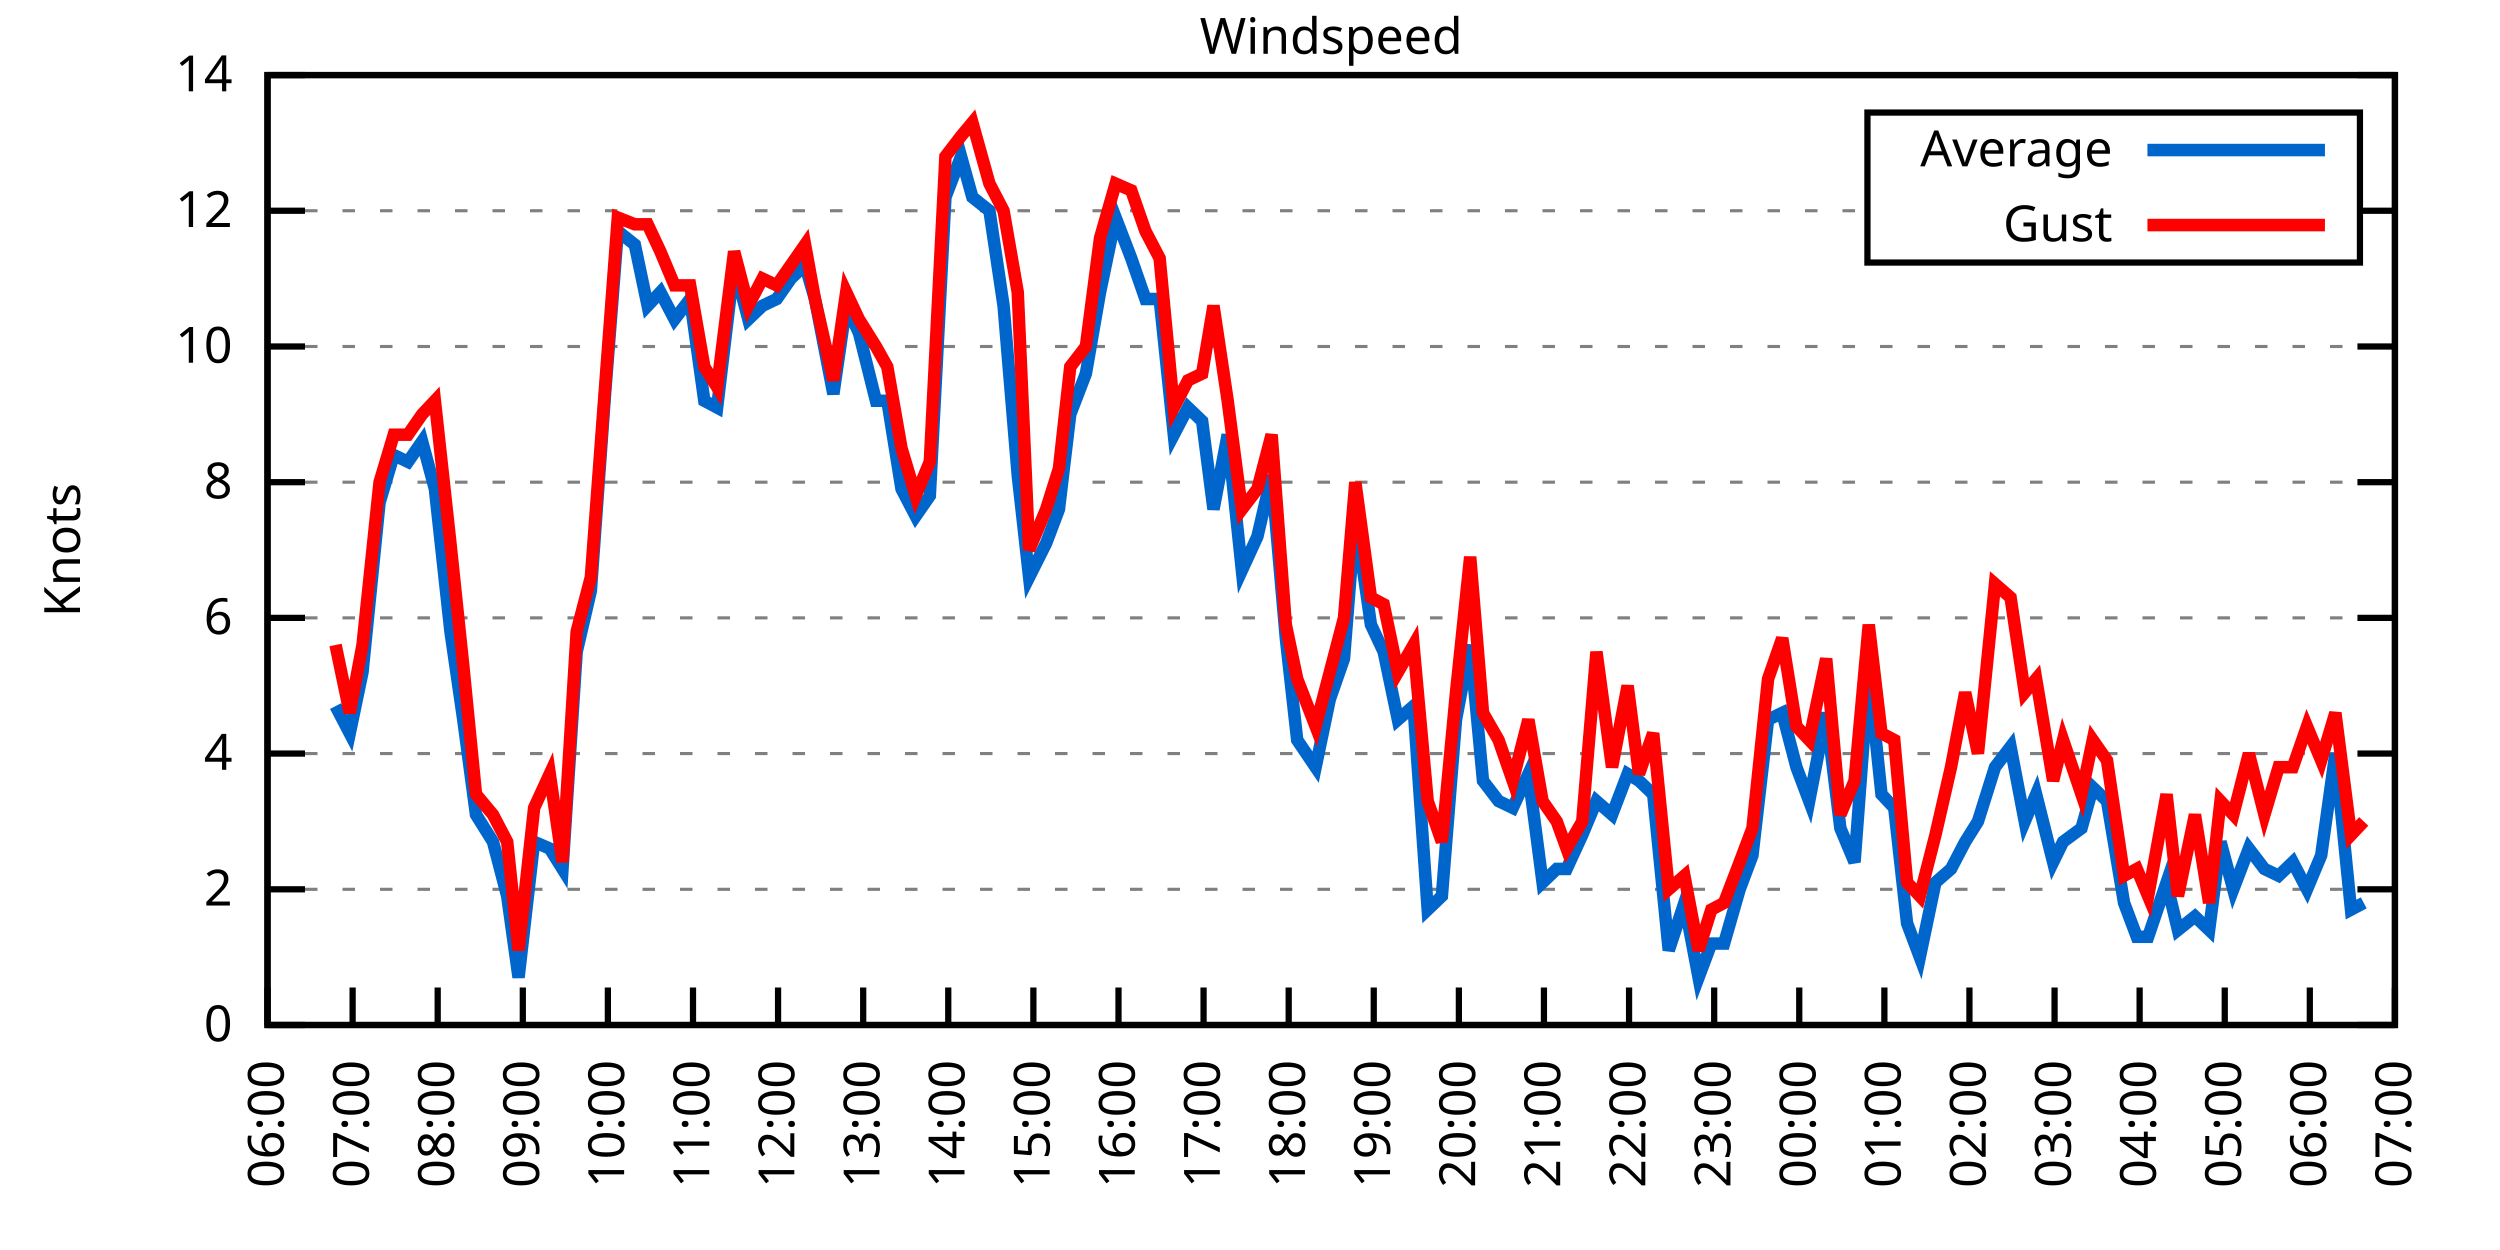
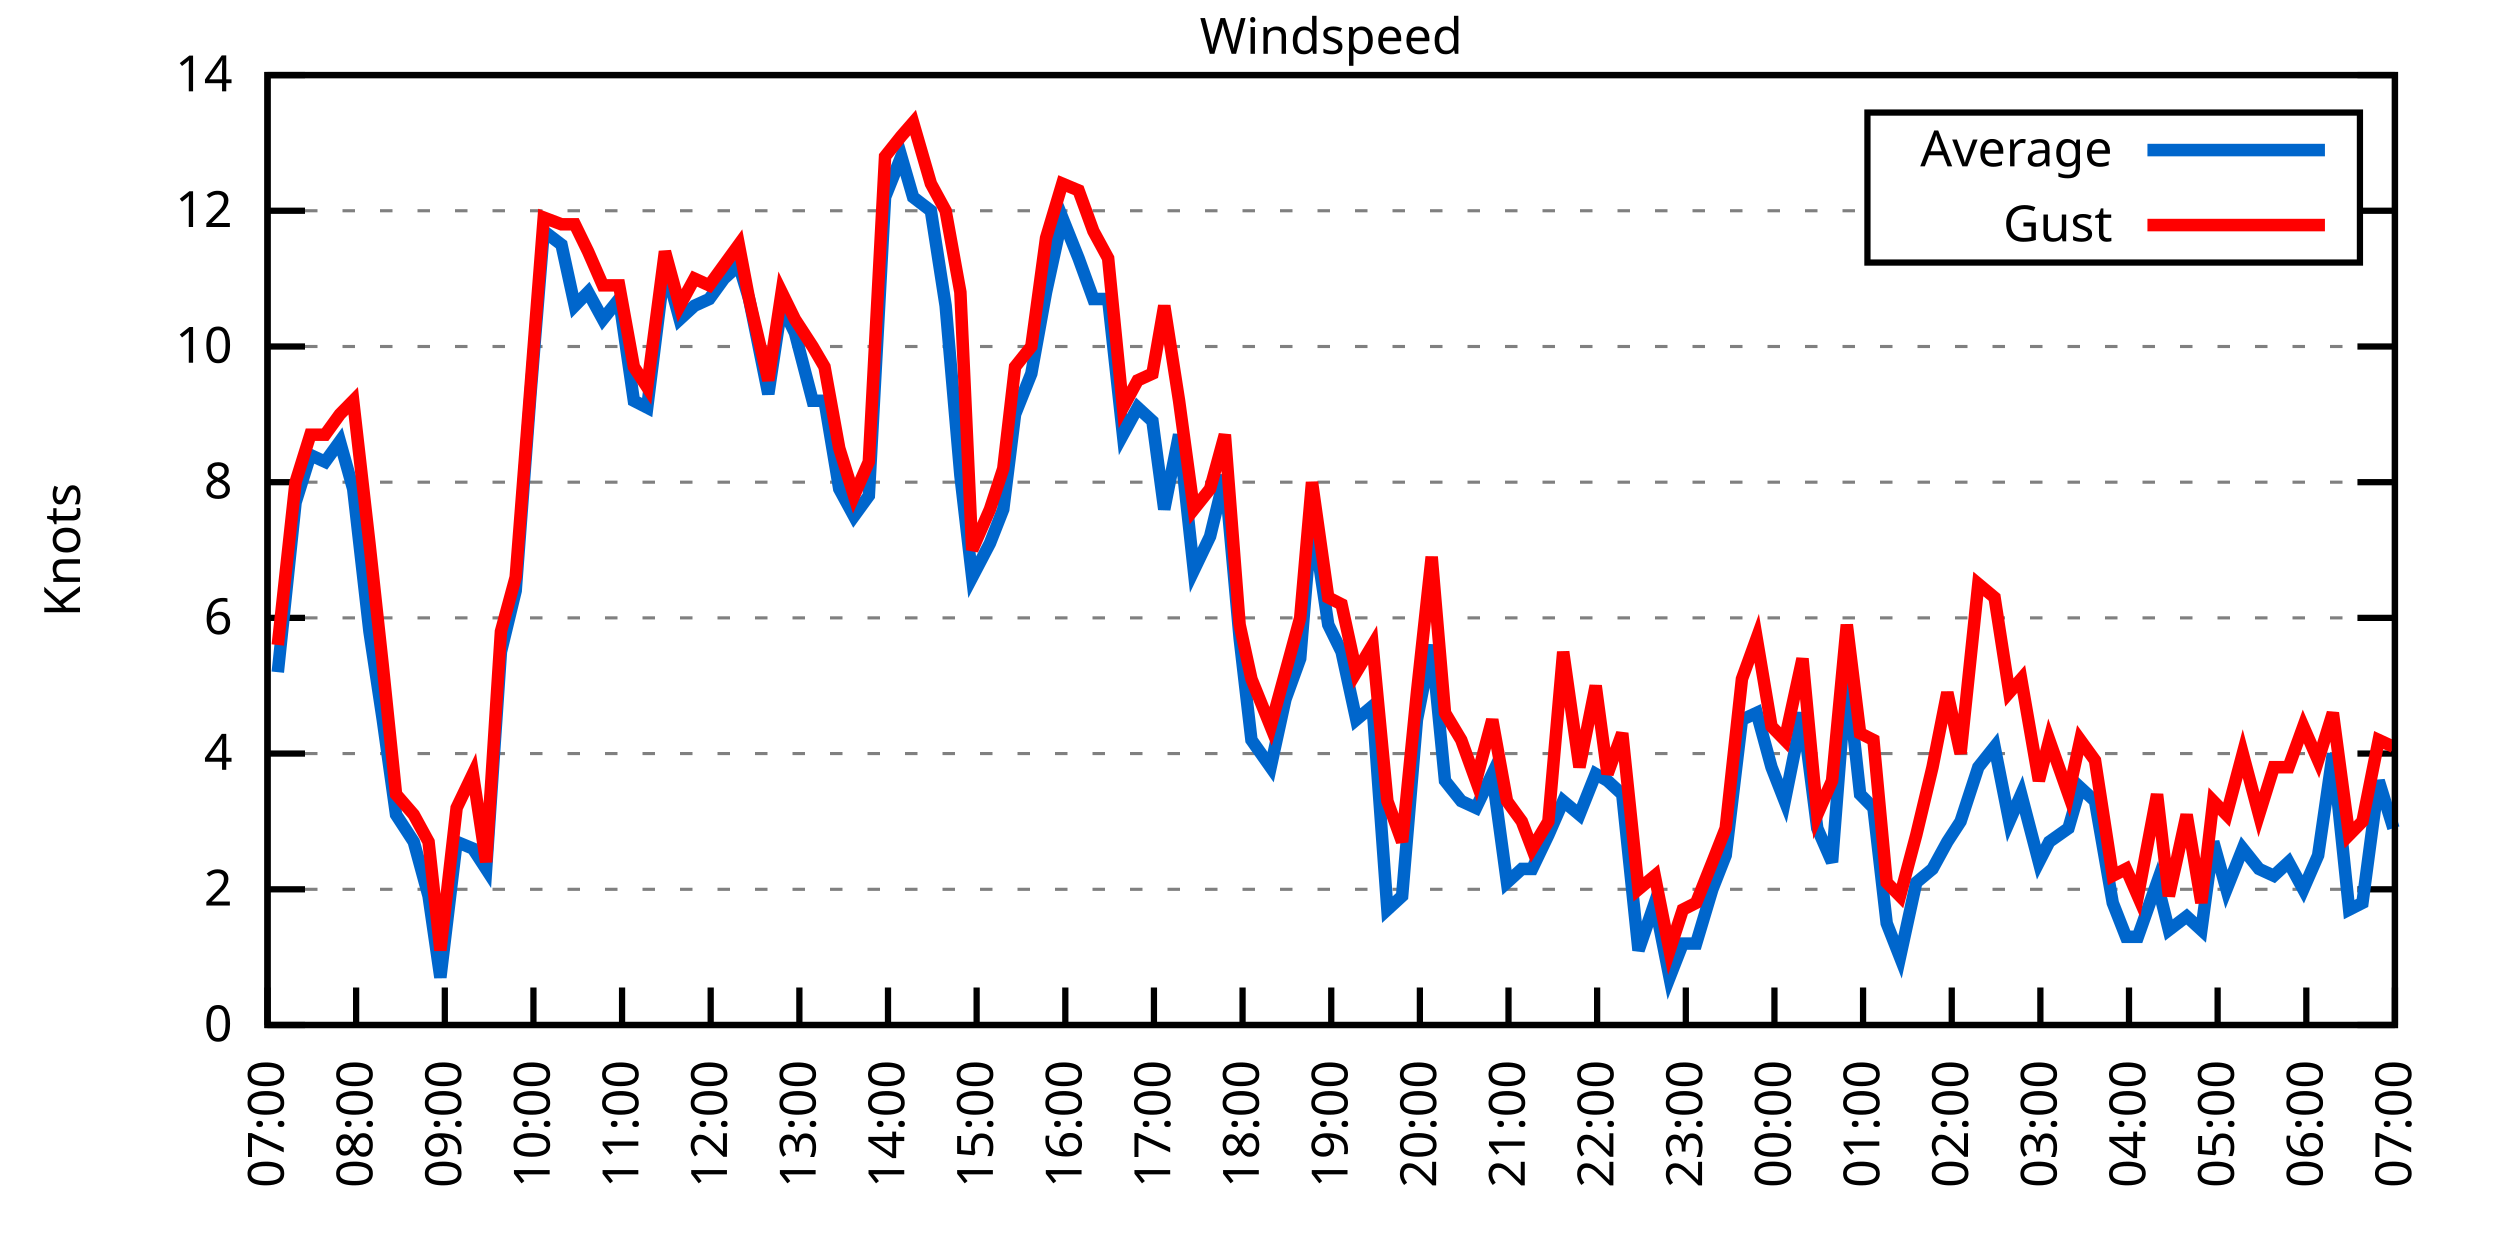
<svg xmlns="http://www.w3.org/2000/svg" xmlns:xlink="http://www.w3.org/1999/xlink" width="400" height="200" viewBox="0 0 400 200">
  <g id="gnuplot_canvas">
    <rect x="0" y="0" width="400" height="200" fill="none" />
    <defs>
      <circle id="gpDot" r="0.5" stroke-width="0.5" stroke="currentColor" />
      <path id="gpPt0" stroke-width="0.333" stroke="currentColor" d="M-1,0 h2 M0,-1 v2" />
      <path id="gpPt1" stroke-width="0.333" stroke="currentColor" d="M-1,-1 L1,1 M1,-1 L-1,1" />
      <path id="gpPt2" stroke-width="0.333" stroke="currentColor" d="M-1,0 L1,0 M0,-1 L0,1 M-1,-1 L1,1 M-1,1 L1,-1" />
      <rect id="gpPt3" stroke-width="0.333" stroke="currentColor" x="-1" y="-1" width="2" height="2" />
      <rect id="gpPt4" stroke-width="0.333" stroke="currentColor" fill="currentColor" x="-1" y="-1" width="2" height="2" />
      <circle id="gpPt5" stroke-width="0.333" stroke="currentColor" cx="0" cy="0" r="1" />
      <use xlink:href="#gpPt5" id="gpPt6" fill="currentColor" stroke="none" />
      <path id="gpPt7" stroke-width="0.333" stroke="currentColor" d="M0,-1.33 L-1.33,0.67 L1.33,0.67 z" />
      <use xlink:href="#gpPt7" id="gpPt8" fill="currentColor" stroke="none" />
      <use xlink:href="#gpPt7" id="gpPt9" stroke="currentColor" transform="rotate(180)" />
      <use xlink:href="#gpPt9" id="gpPt10" fill="currentColor" stroke="none" />
      <use xlink:href="#gpPt3" id="gpPt11" stroke="currentColor" transform="rotate(45)" />
      <use xlink:href="#gpPt11" id="gpPt12" fill="currentColor" stroke="none" />
      <path id="gpPt13" stroke-width="0.333" stroke="currentColor" d="M0,1.330 L1.265,0.411 L0.782,-1.067 L-0.782,-1.076 L-1.265,0.411 z" />
      <use xlink:href="#gpPt13" id="gpPt14" fill="currentColor" stroke="none" />
      <filter id="textbox" filterUnits="objectBoundingBox" x="0" y="0" height="1" width="1">
        <feFlood flood-color="white" flood-opacity="1" result="bgnd" />
        <feComposite in="SourceGraphic" in2="bgnd" operator="atop" />
      </filter>
      <filter id="greybox" filterUnits="objectBoundingBox" x="0" y="0" height="1" width="1">
        <feFlood flood-color="lightgrey" flood-opacity="1" result="grey" />
        <feComposite in="SourceGraphic" in2="grey" operator="atop" />
      </filter>
    </defs>
    <g fill="none" color="white" stroke="currentColor" stroke-width="1.00" stroke-linecap="butt" stroke-linejoin="miter">
</g>
    <g fill="none" color="black" stroke="currentColor" stroke-width="1.00" stroke-linecap="butt" stroke-linejoin="miter">
      <g stroke="none" shape-rendering="crispEdges">
        <polygon fill="rgb(255, 255, 255)" points="42.80,164.00 383.18,164.00 383.18,12.02 42.80,12.02 " />
      </g>
    </g>
    <g fill="none" color="black" stroke="currentColor" stroke-width="1.00" stroke-linecap="butt" stroke-linejoin="miter">
</g>
    <g fill="none" color="black" stroke="black" stroke-width="0.50" stroke-linecap="butt" stroke-linejoin="miter">
</g>
    <g fill="none" color="gray" stroke="currentColor" stroke-width="0.50" stroke-linecap="butt" stroke-linejoin="miter">
      <path stroke="gray" stroke-dasharray="2,4" class="gridline" d="M42.80,164.00 L383.19,164.00  " />
    </g>
    <g fill="none" color="gray" stroke="gray" stroke-width="1.00" stroke-linecap="butt" stroke-linejoin="miter">
</g>
    <g fill="none" color="black" stroke="currentColor" stroke-width="1.00" stroke-linecap="butt" stroke-linejoin="miter">
      <path stroke="black" d="M42.80,164.00 L48.80,164.00 M383.19,164.00 L377.19,164.00  " />
      <g transform="translate(37.20,166.60)" stroke="none" fill="black" font-family="Sans" font-size="8.00" text-anchor="end">
        <text>
          <tspan font-family="Sans"> 0</tspan>
        </text>
      </g>
    </g>
    <g fill="none" color="black" stroke="currentColor" stroke-width="1.00" stroke-linecap="butt" stroke-linejoin="miter">
</g>
    <g fill="none" color="black" stroke="black" stroke-width="0.50" stroke-linecap="butt" stroke-linejoin="miter">
</g>
    <g fill="none" color="gray" stroke="currentColor" stroke-width="0.50" stroke-linecap="butt" stroke-linejoin="miter">
      <path stroke="gray" stroke-dasharray="2,4" class="gridline" d="M42.80,142.29 L383.19,142.29  " />
    </g>
    <g fill="none" color="gray" stroke="gray" stroke-width="1.00" stroke-linecap="butt" stroke-linejoin="miter">
</g>
    <g fill="none" color="black" stroke="currentColor" stroke-width="1.00" stroke-linecap="butt" stroke-linejoin="miter">
      <path stroke="black" d="M42.80,142.29 L48.80,142.29 M383.19,142.29 L377.19,142.29  " />
      <g transform="translate(37.20,144.89)" stroke="none" fill="black" font-family="Sans" font-size="8.00" text-anchor="end">
        <text>
          <tspan font-family="Sans"> 2</tspan>
        </text>
      </g>
    </g>
    <g fill="none" color="black" stroke="currentColor" stroke-width="1.00" stroke-linecap="butt" stroke-linejoin="miter">
</g>
    <g fill="none" color="black" stroke="black" stroke-width="0.50" stroke-linecap="butt" stroke-linejoin="miter">
</g>
    <g fill="none" color="gray" stroke="currentColor" stroke-width="0.50" stroke-linecap="butt" stroke-linejoin="miter">
      <path stroke="gray" stroke-dasharray="2,4" class="gridline" d="M42.80,120.57 L383.19,120.57  " />
    </g>
    <g fill="none" color="gray" stroke="gray" stroke-width="1.00" stroke-linecap="butt" stroke-linejoin="miter">
</g>
    <g fill="none" color="black" stroke="currentColor" stroke-width="1.00" stroke-linecap="butt" stroke-linejoin="miter">
      <path stroke="black" d="M42.80,120.57 L48.80,120.57 M383.19,120.57 L377.19,120.57  " />
      <g transform="translate(37.20,123.17)" stroke="none" fill="black" font-family="Sans" font-size="8.00" text-anchor="end">
        <text>
          <tspan font-family="Sans"> 4</tspan>
        </text>
      </g>
    </g>
    <g fill="none" color="black" stroke="currentColor" stroke-width="1.00" stroke-linecap="butt" stroke-linejoin="miter">
</g>
    <g fill="none" color="black" stroke="black" stroke-width="0.50" stroke-linecap="butt" stroke-linejoin="miter">
</g>
    <g fill="none" color="gray" stroke="currentColor" stroke-width="0.50" stroke-linecap="butt" stroke-linejoin="miter">
      <path stroke="gray" stroke-dasharray="2,4" class="gridline" d="M42.80,98.86 L383.19,98.86  " />
    </g>
    <g fill="none" color="gray" stroke="gray" stroke-width="1.00" stroke-linecap="butt" stroke-linejoin="miter">
</g>
    <g fill="none" color="black" stroke="currentColor" stroke-width="1.00" stroke-linecap="butt" stroke-linejoin="miter">
      <path stroke="black" d="M42.80,98.86 L48.80,98.86 M383.19,98.86 L377.19,98.86  " />
      <g transform="translate(37.20,101.46)" stroke="none" fill="black" font-family="Sans" font-size="8.00" text-anchor="end">
        <text>
          <tspan font-family="Sans"> 6</tspan>
        </text>
      </g>
    </g>
    <g fill="none" color="black" stroke="currentColor" stroke-width="1.00" stroke-linecap="butt" stroke-linejoin="miter">
</g>
    <g fill="none" color="black" stroke="black" stroke-width="0.50" stroke-linecap="butt" stroke-linejoin="miter">
</g>
    <g fill="none" color="gray" stroke="currentColor" stroke-width="0.50" stroke-linecap="butt" stroke-linejoin="miter">
      <path stroke="gray" stroke-dasharray="2,4" class="gridline" d="M42.80,77.15 L383.19,77.15  " />
    </g>
    <g fill="none" color="gray" stroke="gray" stroke-width="1.00" stroke-linecap="butt" stroke-linejoin="miter">
</g>
    <g fill="none" color="black" stroke="currentColor" stroke-width="1.00" stroke-linecap="butt" stroke-linejoin="miter">
      <path stroke="black" d="M42.80,77.15 L48.80,77.15 M383.19,77.15 L377.19,77.15  " />
      <g transform="translate(37.20,79.75)" stroke="none" fill="black" font-family="Sans" font-size="8.00" text-anchor="end">
        <text>
          <tspan font-family="Sans"> 8</tspan>
        </text>
      </g>
    </g>
    <g fill="none" color="black" stroke="currentColor" stroke-width="1.00" stroke-linecap="butt" stroke-linejoin="miter">
</g>
    <g fill="none" color="black" stroke="black" stroke-width="0.50" stroke-linecap="butt" stroke-linejoin="miter">
</g>
    <g fill="none" color="gray" stroke="currentColor" stroke-width="0.50" stroke-linecap="butt" stroke-linejoin="miter">
      <path stroke="gray" stroke-dasharray="2,4" class="gridline" d="M42.80,55.44 L383.19,55.44  " />
    </g>
    <g fill="none" color="gray" stroke="gray" stroke-width="1.00" stroke-linecap="butt" stroke-linejoin="miter">
</g>
    <g fill="none" color="black" stroke="currentColor" stroke-width="1.00" stroke-linecap="butt" stroke-linejoin="miter">
      <path stroke="black" d="M42.80,55.44 L48.80,55.44 M383.19,55.44 L377.19,55.44  " />
      <g transform="translate(37.20,58.04)" stroke="none" fill="black" font-family="Sans" font-size="8.00" text-anchor="end">
        <text>
          <tspan font-family="Sans"> 10</tspan>
        </text>
      </g>
    </g>
    <g fill="none" color="black" stroke="currentColor" stroke-width="1.00" stroke-linecap="butt" stroke-linejoin="miter">
</g>
    <g fill="none" color="black" stroke="black" stroke-width="0.50" stroke-linecap="butt" stroke-linejoin="miter">
</g>
    <g fill="none" color="gray" stroke="currentColor" stroke-width="0.50" stroke-linecap="butt" stroke-linejoin="miter">
      <path stroke="gray" stroke-dasharray="2,4" class="gridline" d="M42.80,33.72 L298.79,33.72 M377.59,33.72 L383.19,33.72  " />
    </g>
    <g fill="none" color="gray" stroke="gray" stroke-width="1.00" stroke-linecap="butt" stroke-linejoin="miter">
</g>
    <g fill="none" color="black" stroke="currentColor" stroke-width="1.00" stroke-linecap="butt" stroke-linejoin="miter">
      <path stroke="black" d="M42.80,33.72 L48.80,33.72 M383.19,33.72 L377.19,33.72  " />
      <g transform="translate(37.20,36.32)" stroke="none" fill="black" font-family="Sans" font-size="8.00" text-anchor="end">
        <text>
          <tspan font-family="Sans"> 12</tspan>
        </text>
      </g>
    </g>
    <g fill="none" color="black" stroke="currentColor" stroke-width="1.00" stroke-linecap="butt" stroke-linejoin="miter">
</g>
    <g fill="none" color="black" stroke="black" stroke-width="0.50" stroke-linecap="butt" stroke-linejoin="miter">
</g>
    <g fill="none" color="gray" stroke="currentColor" stroke-width="0.50" stroke-linecap="butt" stroke-linejoin="miter">
      <path stroke="gray" stroke-dasharray="2,4" class="gridline" d="M42.80,12.01 L383.19,12.01  " />
    </g>
    <g fill="none" color="gray" stroke="gray" stroke-width="1.00" stroke-linecap="butt" stroke-linejoin="miter">
</g>
    <g fill="none" color="black" stroke="currentColor" stroke-width="1.00" stroke-linecap="butt" stroke-linejoin="miter">
      <path stroke="black" d="M42.80,12.01 L48.80,12.01 M383.19,12.01 L377.19,12.01  " />
      <g transform="translate(37.20,14.61)" stroke="none" fill="black" font-family="Sans" font-size="8.00" text-anchor="end">
        <text>
          <tspan font-family="Sans"> 14</tspan>
        </text>
      </g>
    </g>
    <g fill="none" color="black" stroke="currentColor" stroke-width="1.00" stroke-linecap="butt" stroke-linejoin="miter">
      <path stroke="black" d="M42.80,164.00 L42.80,158.00  " />
      <g transform="translate(45.40,169.60) rotate(270.00)" stroke="none" fill="black" font-family="Sans" font-size="8.00" text-anchor="end">
        <text>
-           <tspan font-family="Sans">06:00</tspan>
-         </text>
-       </g>
-     </g>
-     <g fill="none" color="black" stroke="currentColor" stroke-width="1.00" stroke-linecap="butt" stroke-linejoin="miter">
-       <path stroke="black" d="M56.42,164.00 L56.42,158.00  " />
-       <g transform="translate(59.02,169.60) rotate(270.00)" stroke="none" fill="black" font-family="Sans" font-size="8.00" text-anchor="end">
-         <text>
          <tspan font-family="Sans">07:00</tspan>
        </text>
      </g>
    </g>
    <g fill="none" color="black" stroke="currentColor" stroke-width="1.00" stroke-linecap="butt" stroke-linejoin="miter">
-       <path stroke="black" d="M70.03,164.00 L70.03,158.00  " />
-       <g transform="translate(72.63,169.60) rotate(270.00)" stroke="none" fill="black" font-family="Sans" font-size="8.00" text-anchor="end">
+       <path stroke="black" d="M56.98,164.00 L56.98,158.00  " />
+       <g transform="translate(59.58,169.60) rotate(270.00)" stroke="none" fill="black" font-family="Sans" font-size="8.00" text-anchor="end">
        <text>
          <tspan font-family="Sans">08:00</tspan>
        </text>
      </g>
    </g>
    <g fill="none" color="black" stroke="currentColor" stroke-width="1.00" stroke-linecap="butt" stroke-linejoin="miter">
-       <path stroke="black" d="M83.65,164.00 L83.65,158.00  " />
-       <g transform="translate(86.25,169.60) rotate(270.00)" stroke="none" fill="black" font-family="Sans" font-size="8.00" text-anchor="end">
+       <path stroke="black" d="M71.17,164.00 L71.17,158.00  " />
+       <g transform="translate(73.77,169.60) rotate(270.00)" stroke="none" fill="black" font-family="Sans" font-size="8.00" text-anchor="end">
        <text>
          <tspan font-family="Sans">09:00</tspan>
        </text>
      </g>
    </g>
    <g fill="none" color="black" stroke="currentColor" stroke-width="1.00" stroke-linecap="butt" stroke-linejoin="miter">
-       <path stroke="black" d="M97.26,164.00 L97.26,158.00  " />
-       <g transform="translate(99.86,169.60) rotate(270.00)" stroke="none" fill="black" font-family="Sans" font-size="8.00" text-anchor="end">
+       <path stroke="black" d="M85.35,164.00 L85.35,158.00  " />
+       <g transform="translate(87.95,169.60) rotate(270.00)" stroke="none" fill="black" font-family="Sans" font-size="8.00" text-anchor="end">
        <text>
          <tspan font-family="Sans">10:00</tspan>
        </text>
      </g>
    </g>
    <g fill="none" color="black" stroke="currentColor" stroke-width="1.00" stroke-linecap="butt" stroke-linejoin="miter">
-       <path stroke="black" d="M110.88,164.00 L110.88,158.00  " />
-       <g transform="translate(113.48,169.60) rotate(270.00)" stroke="none" fill="black" font-family="Sans" font-size="8.00" text-anchor="end">
+       <path stroke="black" d="M99.53,164.00 L99.53,158.00  " />
+       <g transform="translate(102.13,169.60) rotate(270.00)" stroke="none" fill="black" font-family="Sans" font-size="8.00" text-anchor="end">
        <text>
          <tspan font-family="Sans">11:00</tspan>
        </text>
      </g>
    </g>
    <g fill="none" color="black" stroke="currentColor" stroke-width="1.00" stroke-linecap="butt" stroke-linejoin="miter">
-       <path stroke="black" d="M124.49,164.00 L124.49,158.00  " />
-       <g transform="translate(127.09,169.60) rotate(270.00)" stroke="none" fill="black" font-family="Sans" font-size="8.00" text-anchor="end">
+       <path stroke="black" d="M113.71,164.00 L113.71,158.00  " />
+       <g transform="translate(116.31,169.60) rotate(270.00)" stroke="none" fill="black" font-family="Sans" font-size="8.00" text-anchor="end">
        <text>
          <tspan font-family="Sans">12:00</tspan>
        </text>
      </g>
    </g>
    <g fill="none" color="black" stroke="currentColor" stroke-width="1.00" stroke-linecap="butt" stroke-linejoin="miter">
-       <path stroke="black" d="M138.11,164.00 L138.11,158.00  " />
-       <g transform="translate(140.71,169.60) rotate(270.00)" stroke="none" fill="black" font-family="Sans" font-size="8.00" text-anchor="end">
+       <path stroke="black" d="M127.90,164.00 L127.90,158.00  " />
+       <g transform="translate(130.50,169.60) rotate(270.00)" stroke="none" fill="black" font-family="Sans" font-size="8.00" text-anchor="end">
        <text>
          <tspan font-family="Sans">13:00</tspan>
        </text>
      </g>
    </g>
    <g fill="none" color="black" stroke="currentColor" stroke-width="1.00" stroke-linecap="butt" stroke-linejoin="miter">
-       <path stroke="black" d="M151.72,164.00 L151.72,158.00  " />
-       <g transform="translate(154.32,169.60) rotate(270.00)" stroke="none" fill="black" font-family="Sans" font-size="8.00" text-anchor="end">
+       <path stroke="black" d="M142.08,164.00 L142.08,158.00  " />
+       <g transform="translate(144.68,169.60) rotate(270.00)" stroke="none" fill="black" font-family="Sans" font-size="8.00" text-anchor="end">
        <text>
          <tspan font-family="Sans">14:00</tspan>
        </text>
      </g>
    </g>
    <g fill="none" color="black" stroke="currentColor" stroke-width="1.00" stroke-linecap="butt" stroke-linejoin="miter">
-       <path stroke="black" d="M165.34,164.00 L165.34,158.00  " />
-       <g transform="translate(167.94,169.60) rotate(270.00)" stroke="none" fill="black" font-family="Sans" font-size="8.00" text-anchor="end">
+       <path stroke="black" d="M156.26,164.00 L156.26,158.00  " />
+       <g transform="translate(158.86,169.60) rotate(270.00)" stroke="none" fill="black" font-family="Sans" font-size="8.00" text-anchor="end">
        <text>
          <tspan font-family="Sans">15:00</tspan>
        </text>
      </g>
    </g>
    <g fill="none" color="black" stroke="currentColor" stroke-width="1.00" stroke-linecap="butt" stroke-linejoin="miter">
-       <path stroke="black" d="M178.96,164.00 L178.96,158.00  " />
-       <g transform="translate(181.56,169.60) rotate(270.00)" stroke="none" fill="black" font-family="Sans" font-size="8.00" text-anchor="end">
+       <path stroke="black" d="M170.45,164.00 L170.45,158.00  " />
+       <g transform="translate(173.05,169.60) rotate(270.00)" stroke="none" fill="black" font-family="Sans" font-size="8.00" text-anchor="end">
        <text>
          <tspan font-family="Sans">16:00</tspan>
        </text>
      </g>
    </g>
    <g fill="none" color="black" stroke="currentColor" stroke-width="1.00" stroke-linecap="butt" stroke-linejoin="miter">
-       <path stroke="black" d="M192.57,164.00 L192.57,158.00  " />
-       <g transform="translate(195.17,169.60) rotate(270.00)" stroke="none" fill="black" font-family="Sans" font-size="8.00" text-anchor="end">
+       <path stroke="black" d="M184.63,164.00 L184.63,158.00  " />
+       <g transform="translate(187.23,169.60) rotate(270.00)" stroke="none" fill="black" font-family="Sans" font-size="8.00" text-anchor="end">
        <text>
          <tspan font-family="Sans">17:00</tspan>
        </text>
      </g>
    </g>
    <g fill="none" color="black" stroke="currentColor" stroke-width="1.00" stroke-linecap="butt" stroke-linejoin="miter">
-       <path stroke="black" d="M206.19,164.00 L206.19,158.00  " />
-       <g transform="translate(208.79,169.60) rotate(270.00)" stroke="none" fill="black" font-family="Sans" font-size="8.00" text-anchor="end">
+       <path stroke="black" d="M198.81,164.00 L198.81,158.00  " />
+       <g transform="translate(201.41,169.60) rotate(270.00)" stroke="none" fill="black" font-family="Sans" font-size="8.00" text-anchor="end">
        <text>
          <tspan font-family="Sans">18:00</tspan>
        </text>
      </g>
    </g>
    <g fill="none" color="black" stroke="currentColor" stroke-width="1.00" stroke-linecap="butt" stroke-linejoin="miter">
-       <path stroke="black" d="M219.80,164.00 L219.80,158.00  " />
-       <g transform="translate(222.40,169.60) rotate(270.00)" stroke="none" fill="black" font-family="Sans" font-size="8.00" text-anchor="end">
+       <path stroke="black" d="M213.00,164.00 L213.00,158.00  " />
+       <g transform="translate(215.60,169.60) rotate(270.00)" stroke="none" fill="black" font-family="Sans" font-size="8.00" text-anchor="end">
        <text>
          <tspan font-family="Sans">19:00</tspan>
        </text>
      </g>
    </g>
    <g fill="none" color="black" stroke="currentColor" stroke-width="1.00" stroke-linecap="butt" stroke-linejoin="miter">
-       <path stroke="black" d="M233.42,164.00 L233.42,158.00  " />
-       <g transform="translate(236.02,169.60) rotate(270.00)" stroke="none" fill="black" font-family="Sans" font-size="8.00" text-anchor="end">
+       <path stroke="black" d="M227.18,164.00 L227.18,158.00  " />
+       <g transform="translate(229.78,169.60) rotate(270.00)" stroke="none" fill="black" font-family="Sans" font-size="8.00" text-anchor="end">
        <text>
          <tspan font-family="Sans">20:00</tspan>
        </text>
      </g>
    </g>
    <g fill="none" color="black" stroke="currentColor" stroke-width="1.00" stroke-linecap="butt" stroke-linejoin="miter">
-       <path stroke="black" d="M247.03,164.00 L247.03,158.00  " />
-       <g transform="translate(249.63,169.60) rotate(270.00)" stroke="none" fill="black" font-family="Sans" font-size="8.00" text-anchor="end">
+       <path stroke="black" d="M241.36,164.00 L241.36,158.00  " />
+       <g transform="translate(243.96,169.60) rotate(270.00)" stroke="none" fill="black" font-family="Sans" font-size="8.00" text-anchor="end">
        <text>
          <tspan font-family="Sans">21:00</tspan>
        </text>
      </g>
    </g>
    <g fill="none" color="black" stroke="currentColor" stroke-width="1.00" stroke-linecap="butt" stroke-linejoin="miter">
-       <path stroke="black" d="M260.65,164.00 L260.65,158.00  " />
-       <g transform="translate(263.25,169.60) rotate(270.00)" stroke="none" fill="black" font-family="Sans" font-size="8.00" text-anchor="end">
+       <path stroke="black" d="M255.54,164.00 L255.54,158.00  " />
+       <g transform="translate(258.14,169.60) rotate(270.00)" stroke="none" fill="black" font-family="Sans" font-size="8.00" text-anchor="end">
        <text>
          <tspan font-family="Sans">22:00</tspan>
        </text>
      </g>
    </g>
    <g fill="none" color="black" stroke="currentColor" stroke-width="1.00" stroke-linecap="butt" stroke-linejoin="miter">
-       <path stroke="black" d="M274.27,164.00 L274.27,158.00  " />
-       <g transform="translate(276.87,169.60) rotate(270.00)" stroke="none" fill="black" font-family="Sans" font-size="8.00" text-anchor="end">
+       <path stroke="black" d="M269.73,164.00 L269.73,158.00  " />
+       <g transform="translate(272.33,169.60) rotate(270.00)" stroke="none" fill="black" font-family="Sans" font-size="8.00" text-anchor="end">
        <text>
          <tspan font-family="Sans">23:00</tspan>
        </text>
      </g>
    </g>
    <g fill="none" color="black" stroke="currentColor" stroke-width="1.00" stroke-linecap="butt" stroke-linejoin="miter">
-       <path stroke="black" d="M287.88,164.00 L287.88,158.00  " />
-       <g transform="translate(290.48,169.60) rotate(270.00)" stroke="none" fill="black" font-family="Sans" font-size="8.00" text-anchor="end">
+       <path stroke="black" d="M283.91,164.00 L283.91,158.00  " />
+       <g transform="translate(286.51,169.60) rotate(270.00)" stroke="none" fill="black" font-family="Sans" font-size="8.00" text-anchor="end">
        <text>
          <tspan font-family="Sans">00:00</tspan>
        </text>
      </g>
    </g>
    <g fill="none" color="black" stroke="currentColor" stroke-width="1.00" stroke-linecap="butt" stroke-linejoin="miter">
-       <path stroke="black" d="M301.50,164.00 L301.50,158.00  " />
-       <g transform="translate(304.10,169.60) rotate(270.00)" stroke="none" fill="black" font-family="Sans" font-size="8.00" text-anchor="end">
+       <path stroke="black" d="M298.09,164.00 L298.09,158.00  " />
+       <g transform="translate(300.69,169.60) rotate(270.00)" stroke="none" fill="black" font-family="Sans" font-size="8.00" text-anchor="end">
        <text>
          <tspan font-family="Sans">01:00</tspan>
        </text>
      </g>
    </g>
    <g fill="none" color="black" stroke="currentColor" stroke-width="1.00" stroke-linecap="butt" stroke-linejoin="miter">
-       <path stroke="black" d="M315.11,164.00 L315.11,158.00  " />
-       <g transform="translate(317.71,169.60) rotate(270.00)" stroke="none" fill="black" font-family="Sans" font-size="8.00" text-anchor="end">
+       <path stroke="black" d="M312.28,164.00 L312.28,158.00  " />
+       <g transform="translate(314.88,169.60) rotate(270.00)" stroke="none" fill="black" font-family="Sans" font-size="8.00" text-anchor="end">
        <text>
          <tspan font-family="Sans">02:00</tspan>
        </text>
      </g>
    </g>
    <g fill="none" color="black" stroke="currentColor" stroke-width="1.00" stroke-linecap="butt" stroke-linejoin="miter">
-       <path stroke="black" d="M328.73,164.00 L328.73,158.00  " />
-       <g transform="translate(331.33,169.60) rotate(270.00)" stroke="none" fill="black" font-family="Sans" font-size="8.00" text-anchor="end">
+       <path stroke="black" d="M326.46,164.00 L326.46,158.00  " />
+       <g transform="translate(329.06,169.60) rotate(270.00)" stroke="none" fill="black" font-family="Sans" font-size="8.00" text-anchor="end">
        <text>
          <tspan font-family="Sans">03:00</tspan>
        </text>
      </g>
    </g>
    <g fill="none" color="black" stroke="currentColor" stroke-width="1.00" stroke-linecap="butt" stroke-linejoin="miter">
-       <path stroke="black" d="M342.34,164.00 L342.34,158.00  " />
-       <g transform="translate(344.94,169.60) rotate(270.00)" stroke="none" fill="black" font-family="Sans" font-size="8.00" text-anchor="end">
+       <path stroke="black" d="M340.64,164.00 L340.64,158.00  " />
+       <g transform="translate(343.24,169.60) rotate(270.00)" stroke="none" fill="black" font-family="Sans" font-size="8.00" text-anchor="end">
        <text>
          <tspan font-family="Sans">04:00</tspan>
        </text>
      </g>
    </g>
    <g fill="none" color="black" stroke="currentColor" stroke-width="1.00" stroke-linecap="butt" stroke-linejoin="miter">
-       <path stroke="black" d="M355.96,164.00 L355.96,158.00  " />
-       <g transform="translate(358.56,169.60) rotate(270.00)" stroke="none" fill="black" font-family="Sans" font-size="8.00" text-anchor="end">
+       <path stroke="black" d="M354.82,164.00 L354.82,158.00  " />
+       <g transform="translate(357.42,169.60) rotate(270.00)" stroke="none" fill="black" font-family="Sans" font-size="8.00" text-anchor="end">
        <text>
          <tspan font-family="Sans">05:00</tspan>
        </text>
      </g>
    </g>
    <g fill="none" color="black" stroke="currentColor" stroke-width="1.00" stroke-linecap="butt" stroke-linejoin="miter">
-       <path stroke="black" d="M369.57,164.00 L369.57,158.00  " />
-       <g transform="translate(372.17,169.60) rotate(270.00)" stroke="none" fill="black" font-family="Sans" font-size="8.00" text-anchor="end">
+       <path stroke="black" d="M369.01,164.00 L369.01,158.00  " />
+       <g transform="translate(371.61,169.60) rotate(270.00)" stroke="none" fill="black" font-family="Sans" font-size="8.00" text-anchor="end">
        <text>
          <tspan font-family="Sans">06:00</tspan>
        </text>
      </g>
    </g>
    <g fill="none" color="black" stroke="currentColor" stroke-width="1.00" stroke-linecap="butt" stroke-linejoin="miter">
      <path stroke="black" d="M383.19,164.00 L383.19,158.00  " />
      <g transform="translate(385.79,169.60) rotate(270.00)" stroke="none" fill="black" font-family="Sans" font-size="8.00" text-anchor="end">
        <text>
          <tspan font-family="Sans">07:00</tspan>
        </text>
      </g>
    </g>
    <g fill="none" color="black" stroke="currentColor" stroke-width="1.00" stroke-linecap="butt" stroke-linejoin="miter">
</g>
    <g fill="none" color="black" stroke="currentColor" stroke-width="1.00" stroke-linecap="butt" stroke-linejoin="miter">
      <path stroke="black" d="M42.80,12.01 L42.80,164.00 L383.19,164.00 L383.19,12.01 L42.80,12.01 Z  " />
    </g>
    <g fill="none" color="black" stroke="currentColor" stroke-width="1.00" stroke-linecap="butt" stroke-linejoin="miter">
</g>
    <g fill="none" color="black" stroke="currentColor" stroke-width="1.00" stroke-linecap="butt" stroke-linejoin="miter">
      <path stroke="black" d="M298.79,42.01 L298.79,18.01 L377.59,18.01 L377.59,42.01 L298.79,42.01 Z  " />
    </g>
    <g id="Windspeed_plot_1">
      <g fill="none" color="white" stroke="black" stroke-width="2.00" stroke-linecap="butt" stroke-linejoin="miter">
</g>
      <g fill="none" color="black" stroke="currentColor" stroke-width="2.00" stroke-linecap="butt" stroke-linejoin="miter">
        <g transform="translate(337.99,26.61)" stroke="none" fill="black" font-family="Sans" font-size="8.00" text-anchor="end">
          <text>
            <tspan font-family="Sans">Average</tspan>
          </text>
        </g>
      </g>
      <g fill="none" color="black" stroke="currentColor" stroke-width="2.00" stroke-linecap="butt" stroke-linejoin="miter">
-         <path stroke="rgb(  0, 102, 204)" d="M343.59,24.01 L371.99,24.01 M53.69,112.97 L55.96,117.32 L58.00,107.55 L60.73,80.41 L63.00,72.81 L65.27,73.89   L67.54,70.63 L69.58,78.23 L72.07,101.03 L74.12,115.15 L76.16,130.35 L78.88,134.69 L81.15,143.37 L82.97,156.40   L85.46,134.69 L87.96,135.77 L90.00,139.03 L92.27,104.29 L94.54,94.52 L96.81,63.04 L98.85,36.98 L101.57,39.15   L103.62,48.92 L105.66,46.75 L107.93,51.09 L110.42,47.84 L112.69,64.12 L114.74,65.21 L117.46,42.41 L119.73,51.09   L122.00,48.92 L124.27,47.84 L126.54,44.58 L128.81,42.41 L130.39,47.84 L133.34,63.04 L135.39,48.92 L137.43,53.26   L140.15,64.12 L141.97,64.12 L144.24,78.23 L146.51,82.58 L148.77,79.32 L151.27,31.55 L153.77,25.04 L155.58,31.55   L158.31,33.72 L160.57,48.92 L162.84,76.06 L164.66,92.35 L167.38,86.92 L169.43,81.49 L171.24,66.29 L173.74,59.78   L176.01,46.75 L178.50,34.81 L181.00,41.32 L183.27,47.84 L185.54,47.84 L187.81,69.55 L190.08,65.21 L192.34,67.38   L194.16,81.49 L196.43,69.55 L198.70,91.26 L201.19,85.83 L203.46,76.06 L205.73,102.12 L207.55,118.40 L210.50,122.75   L212.77,111.89 L215.04,105.38 L216.85,82.58 L219.35,99.95 L221.39,104.29 L223.66,115.15 L226.16,112.97 L228.43,145.54   L230.70,143.37 L232.96,115.15 L235.23,103.20 L237.28,124.92 L239.77,128.17 L242.04,129.26 L244.54,123.83 L246.81,141.20   L249.08,139.03 L250.66,139.03 L253.16,133.60 L255.43,128.17 L257.93,130.35 L260.42,123.83 L262.24,124.92 L264.51,127.09   L267.00,152.06 L269.50,144.46 L271.77,156.40 L273.81,150.97 L275.85,150.97 L278.35,142.29 L280.39,136.86 L282.89,115.15   L285.16,114.06 L287.43,122.75 L289.47,128.17 L292.19,114.06 L294.46,132.52 L296.73,137.94 L299.00,107.55 L301.04,127.09   L303.08,129.26 L305.13,147.72 L307.17,153.14 L309.67,141.20 L312.16,139.03 L314.43,134.69 L316.47,131.43 L319.20,122.75   L321.69,119.49 L323.96,131.43 L325.78,127.09 L328.50,137.94 L330.09,134.69 L333.04,132.52 L334.85,126.00 L337.12,128.17   L339.85,144.46 L341.89,149.89 L343.70,149.89 L346.65,141.20 L348.47,148.80 L351.19,146.63 L353.46,148.80 L355.28,134.69   L357.32,142.29 L359.82,135.77 L362.31,139.03 L364.58,140.12 L366.85,137.94 L369.12,142.29 L371.39,136.86 L373.66,120.57   L376.16,145.54 L378.20,144.46  " />
+         <path stroke="rgb(  0, 102, 204)" d="M343.59,24.01 L371.99,24.01 M44.45,107.55 L47.29,80.41 L49.66,72.81 L52.02,73.89 L54.38,70.63 L56.51,78.23   L59.11,101.03 L61.24,115.15 L63.37,130.35 L66.20,134.69 L68.57,143.37 L70.46,156.40 L73.06,134.69 L75.66,135.77   L77.78,139.03 L80.15,104.29 L82.51,94.52 L84.88,63.04 L87.00,36.98 L89.84,39.15 L91.97,48.92 L94.09,46.75   L96.46,51.09 L99.06,47.84 L101.42,64.12 L103.55,65.21 L106.39,42.41 L108.75,51.09 L111.11,48.92 L113.48,47.84   L115.84,44.58 L118.21,42.41 L119.86,47.84 L122.93,63.04 L125.06,48.92 L127.19,53.26 L130.02,64.12 L131.92,64.12   L134.28,78.23 L136.64,82.58 L139.01,79.32 L141.61,31.55 L144.21,25.04 L146.10,31.55 L148.94,33.72 L151.30,48.92   L153.66,76.06 L155.55,92.35 L158.39,86.92 L160.52,81.49 L162.41,66.29 L165.01,59.78 L167.37,46.75 L169.97,34.81   L172.57,41.32 L174.94,47.84 L177.30,47.84 L179.67,69.55 L182.03,65.21 L184.39,67.38 L186.28,81.49 L188.65,69.55   L191.01,91.26 L193.61,85.83 L195.98,76.06 L198.34,102.12 L200.23,118.40 L203.30,122.75 L205.67,111.89 L208.03,105.38   L209.92,82.58 L212.52,99.95 L214.65,104.29 L217.01,115.15 L219.61,112.97 L221.98,145.54 L224.34,143.37 L226.71,115.15   L229.07,103.20 L231.20,124.92 L233.80,128.17 L236.16,129.26 L238.76,123.83 L241.12,141.20 L243.49,139.03 L245.14,139.03   L247.74,133.60 L250.11,128.17 L252.71,130.35 L255.31,123.83 L257.20,124.92 L259.56,127.09 L262.16,152.06 L264.76,144.46   L267.13,156.40 L269.25,150.97 L271.38,150.97 L273.98,142.29 L276.11,136.86 L278.71,115.15 L281.07,114.06 L283.44,122.75   L285.56,128.17 L288.40,114.06 L290.76,132.52 L293.13,137.94 L295.49,107.55 L297.62,127.09 L299.75,129.26 L301.87,147.72   L304.00,153.14 L306.60,141.20 L309.20,139.03 L311.57,134.69 L313.69,131.43 L316.53,122.75 L319.13,119.49 L321.49,131.43   L323.39,127.09 L326.22,137.94 L327.88,134.69 L330.95,132.52 L332.84,126.00 L335.20,128.17 L338.04,144.46 L340.17,149.89   L342.06,149.89 L345.13,141.20 L347.02,148.80 L349.86,146.63 L352.22,148.80 L354.12,134.69 L356.24,142.29 L358.84,135.77   L361.44,139.03 L363.81,140.12 L366.17,137.94 L368.53,142.29 L370.90,136.86 L373.26,120.57 L375.86,145.54 L377.99,144.46   L380.59,124.92 L382.95,132.52  " />
      </g>
    </g>
    <g id="Windspeed_plot_2">
      <g fill="none" color="black" stroke="currentColor" stroke-width="2.00" stroke-linecap="butt" stroke-linejoin="miter">
        <g transform="translate(337.99,38.61)" stroke="none" fill="black" font-family="Sans" font-size="8.00" text-anchor="end">
          <text>
            <tspan font-family="Sans">Gust</tspan>
          </text>
        </g>
      </g>
      <g fill="none" color="black" stroke="currentColor" stroke-width="2.00" stroke-linecap="butt" stroke-linejoin="miter">
-         <path stroke="rgb(255,   0,   0)" d="M343.59,36.01 L371.99,36.01 M53.69,103.20 L55.96,114.06 L58.00,103.20 L60.73,77.15 L63.00,69.55 L65.27,69.55   L67.54,66.29 L69.58,64.12 L72.07,86.92 L74.12,106.46 L76.16,127.09 L78.88,130.35 L81.15,134.69 L82.97,152.06   L85.46,129.26 L87.96,123.83 L90.00,137.94 L92.27,101.03 L94.54,92.35 L96.81,61.95 L98.85,34.81 L101.57,35.89   L103.62,35.89 L105.66,40.24 L107.93,45.66 L110.42,45.66 L112.69,58.69 L114.74,61.95 L117.46,40.24 L119.73,48.92   L122.00,44.58 L124.27,45.66 L126.54,42.41 L128.81,39.15 L130.39,47.84 L133.34,60.86 L135.39,46.75 L137.43,51.09   L140.15,55.44 L141.97,58.69 L144.24,71.72 L146.51,79.32 L148.77,73.89 L151.27,25.04 L153.77,21.78 L155.58,19.61   L158.31,29.38 L160.57,33.72 L162.84,46.75 L164.66,88.00 L167.38,81.49 L169.43,74.98 L171.24,58.69 L173.74,55.44   L176.01,38.07 L178.50,29.38 L181.00,30.47 L183.27,36.98 L185.54,41.32 L187.81,65.21 L190.08,60.86 L192.34,59.78   L194.16,48.92 L196.43,64.12 L198.70,81.49 L201.19,78.23 L203.46,69.55 L205.73,99.95 L207.55,108.63 L210.50,116.23   L212.77,107.55 L215.04,98.86 L216.85,77.15 L219.35,95.60 L221.39,96.69 L223.66,107.55 L226.16,103.20 L228.43,128.17   L230.70,134.69 L232.96,110.80 L235.23,89.09 L237.28,114.06 L239.77,118.40 L242.04,124.92 L244.54,115.15 L246.81,128.17   L249.08,131.43 L250.66,135.77 L253.16,131.43 L255.43,104.29 L257.93,122.75 L260.42,109.72 L262.24,123.83 L264.51,117.32   L267.00,142.29 L269.50,140.12 L271.77,152.06 L273.81,145.54 L275.85,144.46 L278.35,137.94 L280.39,132.52 L282.89,108.63   L285.16,102.12 L287.43,116.23 L289.47,118.40 L292.19,105.38 L294.46,130.35 L296.73,124.92 L299.00,99.95 L301.04,117.32   L303.08,118.40 L305.13,141.20 L307.17,143.37 L309.67,133.60 L312.16,122.75 L314.43,110.80 L316.47,120.57 L319.20,93.43   L321.69,95.60 L323.96,110.80 L325.78,108.63 L328.50,124.92 L330.09,118.40 L333.04,127.09 L334.85,118.40 L337.12,121.66   L339.85,140.12 L341.89,139.03 L343.70,143.37 L346.65,127.09 L348.47,143.37 L351.19,130.35 L353.46,144.46 L355.28,128.17   L357.32,130.35 L359.82,120.57 L362.31,130.35 L364.58,122.75 L366.85,122.75 L369.12,116.23 L371.39,121.66 L373.66,114.06   L376.16,133.60 L378.20,131.43  " />
+         <path stroke="rgb(255,   0,   0)" d="M343.59,36.01 L371.99,36.01 M44.45,103.20 L47.29,77.15 L49.66,69.55 L52.02,69.55 L54.38,66.29 L56.51,64.12   L59.11,86.92 L61.24,106.46 L63.37,127.09 L66.20,130.35 L68.57,134.69 L70.46,152.06 L73.06,129.26 L75.66,123.83   L77.78,137.94 L80.15,101.03 L82.51,92.35 L84.88,61.95 L87.00,34.81 L89.84,35.89 L91.97,35.89 L94.09,40.24   L96.46,45.66 L99.06,45.66 L101.42,58.69 L103.55,61.95 L106.39,40.24 L108.75,48.92 L111.11,44.58 L113.48,45.66   L115.84,42.41 L118.21,39.15 L119.86,47.84 L122.93,60.86 L125.06,46.75 L127.19,51.09 L130.02,55.44 L131.92,58.69   L134.28,71.72 L136.64,79.32 L139.01,73.89 L141.61,25.04 L144.21,21.78 L146.10,19.61 L148.94,29.38 L151.30,33.72   L153.66,46.75 L155.55,88.00 L158.39,81.49 L160.52,74.98 L162.41,58.69 L165.01,55.44 L167.37,38.07 L169.97,29.38   L172.57,30.47 L174.94,36.98 L177.30,41.32 L179.67,65.21 L182.03,60.86 L184.39,59.78 L186.28,48.92 L188.65,64.12   L191.01,81.49 L193.61,78.23 L195.98,69.55 L198.34,99.95 L200.23,108.63 L203.30,116.23 L205.67,107.55 L208.03,98.86   L209.92,77.15 L212.52,95.60 L214.65,96.69 L217.01,107.55 L219.61,103.20 L221.98,128.17 L224.34,134.69 L226.71,110.80   L229.07,89.09 L231.20,114.06 L233.80,118.40 L236.16,124.92 L238.76,115.15 L241.12,128.17 L243.49,131.43 L245.14,135.77   L247.74,131.43 L250.11,104.29 L252.71,122.75 L255.31,109.72 L257.20,123.83 L259.56,117.32 L262.16,142.29 L264.76,140.12   L267.13,152.06 L269.25,145.54 L271.38,144.46 L273.98,137.94 L276.11,132.52 L278.71,108.63 L281.07,102.12 L283.44,116.23   L285.56,118.40 L288.40,105.38 L290.76,130.35 L293.13,124.92 L295.49,99.95 L297.62,117.32 L299.75,118.40 L301.87,141.20   L304.00,143.37 L306.60,133.60 L309.20,122.75 L311.57,110.80 L313.69,120.57 L316.53,93.43 L319.13,95.60 L321.49,110.80   L323.39,108.63 L326.22,124.92 L327.88,118.40 L330.95,127.09 L332.84,118.40 L335.20,121.66 L338.04,140.12 L340.17,139.03   L342.06,143.37 L345.13,127.09 L347.02,143.37 L349.86,130.35 L352.22,144.46 L354.12,128.17 L356.24,130.35 L358.84,120.57   L361.44,130.35 L363.81,122.75 L366.17,122.75 L368.53,116.23 L370.90,121.66 L373.26,114.06 L375.86,133.60 L377.99,131.43   L380.59,118.40 L382.95,119.49  " />
      </g>
    </g>
    <g fill="none" color="black" stroke="currentColor" stroke-width="2.00" stroke-linecap="butt" stroke-linejoin="miter">
</g>
    <g fill="none" color="black" stroke="black" stroke-width="1.00" stroke-linecap="butt" stroke-linejoin="miter">
</g>
    <g fill="none" color="black" stroke="currentColor" stroke-width="1.00" stroke-linecap="butt" stroke-linejoin="miter">
      <path stroke="black" d="M42.80,12.01 L42.80,164.00 L383.19,164.00 L383.19,12.01 L42.80,12.01 Z  " />
      <g transform="translate(12.80,88.01) rotate(270.00)" stroke="none" fill="black" font-family="Sans" font-size="8.00" text-anchor="middle">
        <text>
          <tspan font-family="Sans">Knots</tspan>
        </text>
      </g>
    </g>
    <g fill="none" color="black" stroke="currentColor" stroke-width="1.00" stroke-linecap="butt" stroke-linejoin="miter">
</g>
    <g fill="none" color="black" stroke="currentColor" stroke-width="1.00" stroke-linecap="butt" stroke-linejoin="miter">
      <g transform="translate(212.99,8.61)" stroke="none" fill="black" font-family="Sans" font-size="8.00" text-anchor="middle">
        <text>
          <tspan font-family="Sans">Windspeed</tspan>
        </text>
      </g>
    </g>
    <g fill="none" color="black" stroke="currentColor" stroke-width="1.00" stroke-linecap="butt" stroke-linejoin="miter">
</g>
  </g>
</svg>
